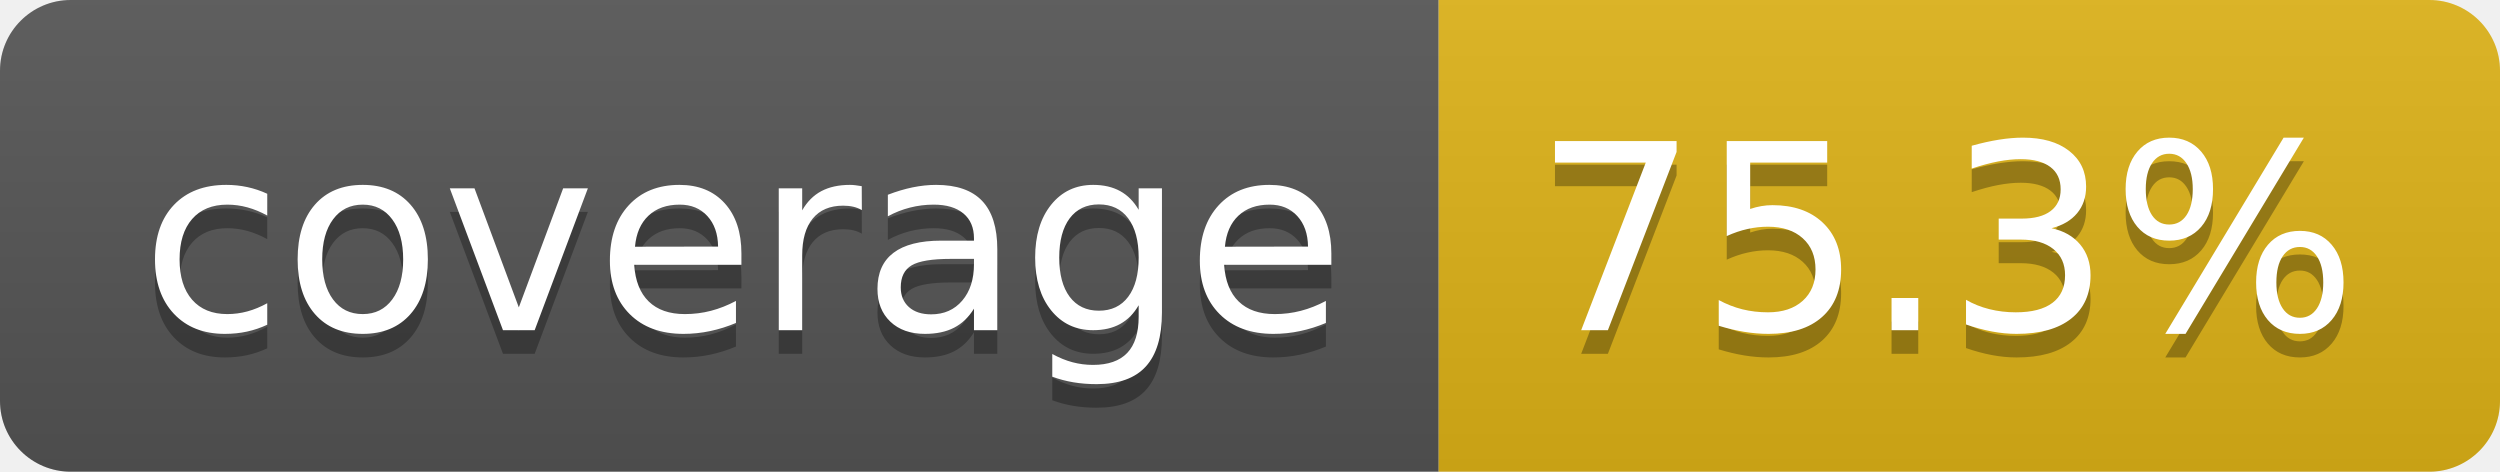
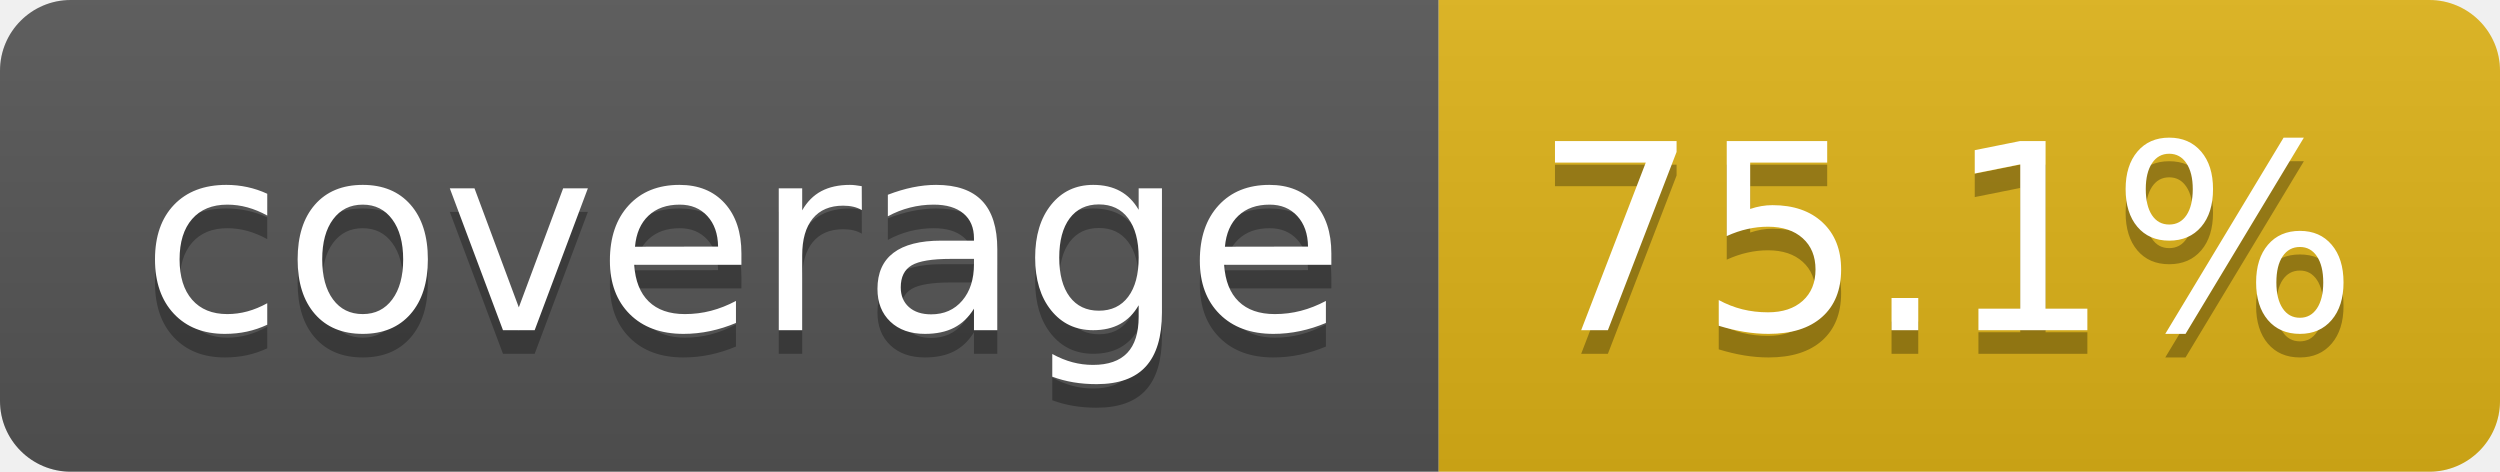
- <svg xmlns="http://www.w3.org/2000/svg" width="106" height="20" role="img" aria-label="coverage: 75.3%">
+ <svg xmlns="http://www.w3.org/2000/svg" width="106" height="20" role="img" aria-label="coverage: 75.1%">
  <linearGradient id="s" x2="0" y2="100%">
    <stop offset="0" stop-color="#bbb" stop-opacity=".1" />
    <stop offset="1" stop-opacity=".1" />
  </linearGradient>
  <clipPath id="r">
    <rect width="106" height="20" rx="3" fill="#fff" />
  </clipPath>
  <g clip-path="url(#r)">
    <rect width="61" height="20" fill="#555" />
    <rect x="61" width="45" height="20" fill="#dfb317" />
    <rect width="106" height="20" fill="url(#s)" />
  </g>
  <g fill="#fff" text-anchor="middle" font-family="Verdana,Geneva,DejaVu Sans,sans-serif" text-rendering="geometricPrecision" font-size="110">
    <text aria-hidden="true" x="315" y="150" fill="#010101" fill-opacity=".3" transform="scale(.1)" textLength="510">coverage</text>
    <text x="315" y="140" transform="scale(.1)" fill="#fff" textLength="510">coverage</text>
-     <text aria-hidden="true" x="825" y="150" fill="#010101" fill-opacity=".3" transform="scale(.1)" textLength="350">75.3%</text>
-     <text x="825" y="140" transform="scale(.1)" fill="#fff" textLength="350">75.3%</text>
+     <text aria-hidden="true" x="825" y="150" fill="#010101" fill-opacity=".3" transform="scale(.1)" textLength="350">75.1%</text>
+     <text x="825" y="140" transform="scale(.1)" fill="#fff" textLength="350">75.1%</text>
  </g>
</svg>
